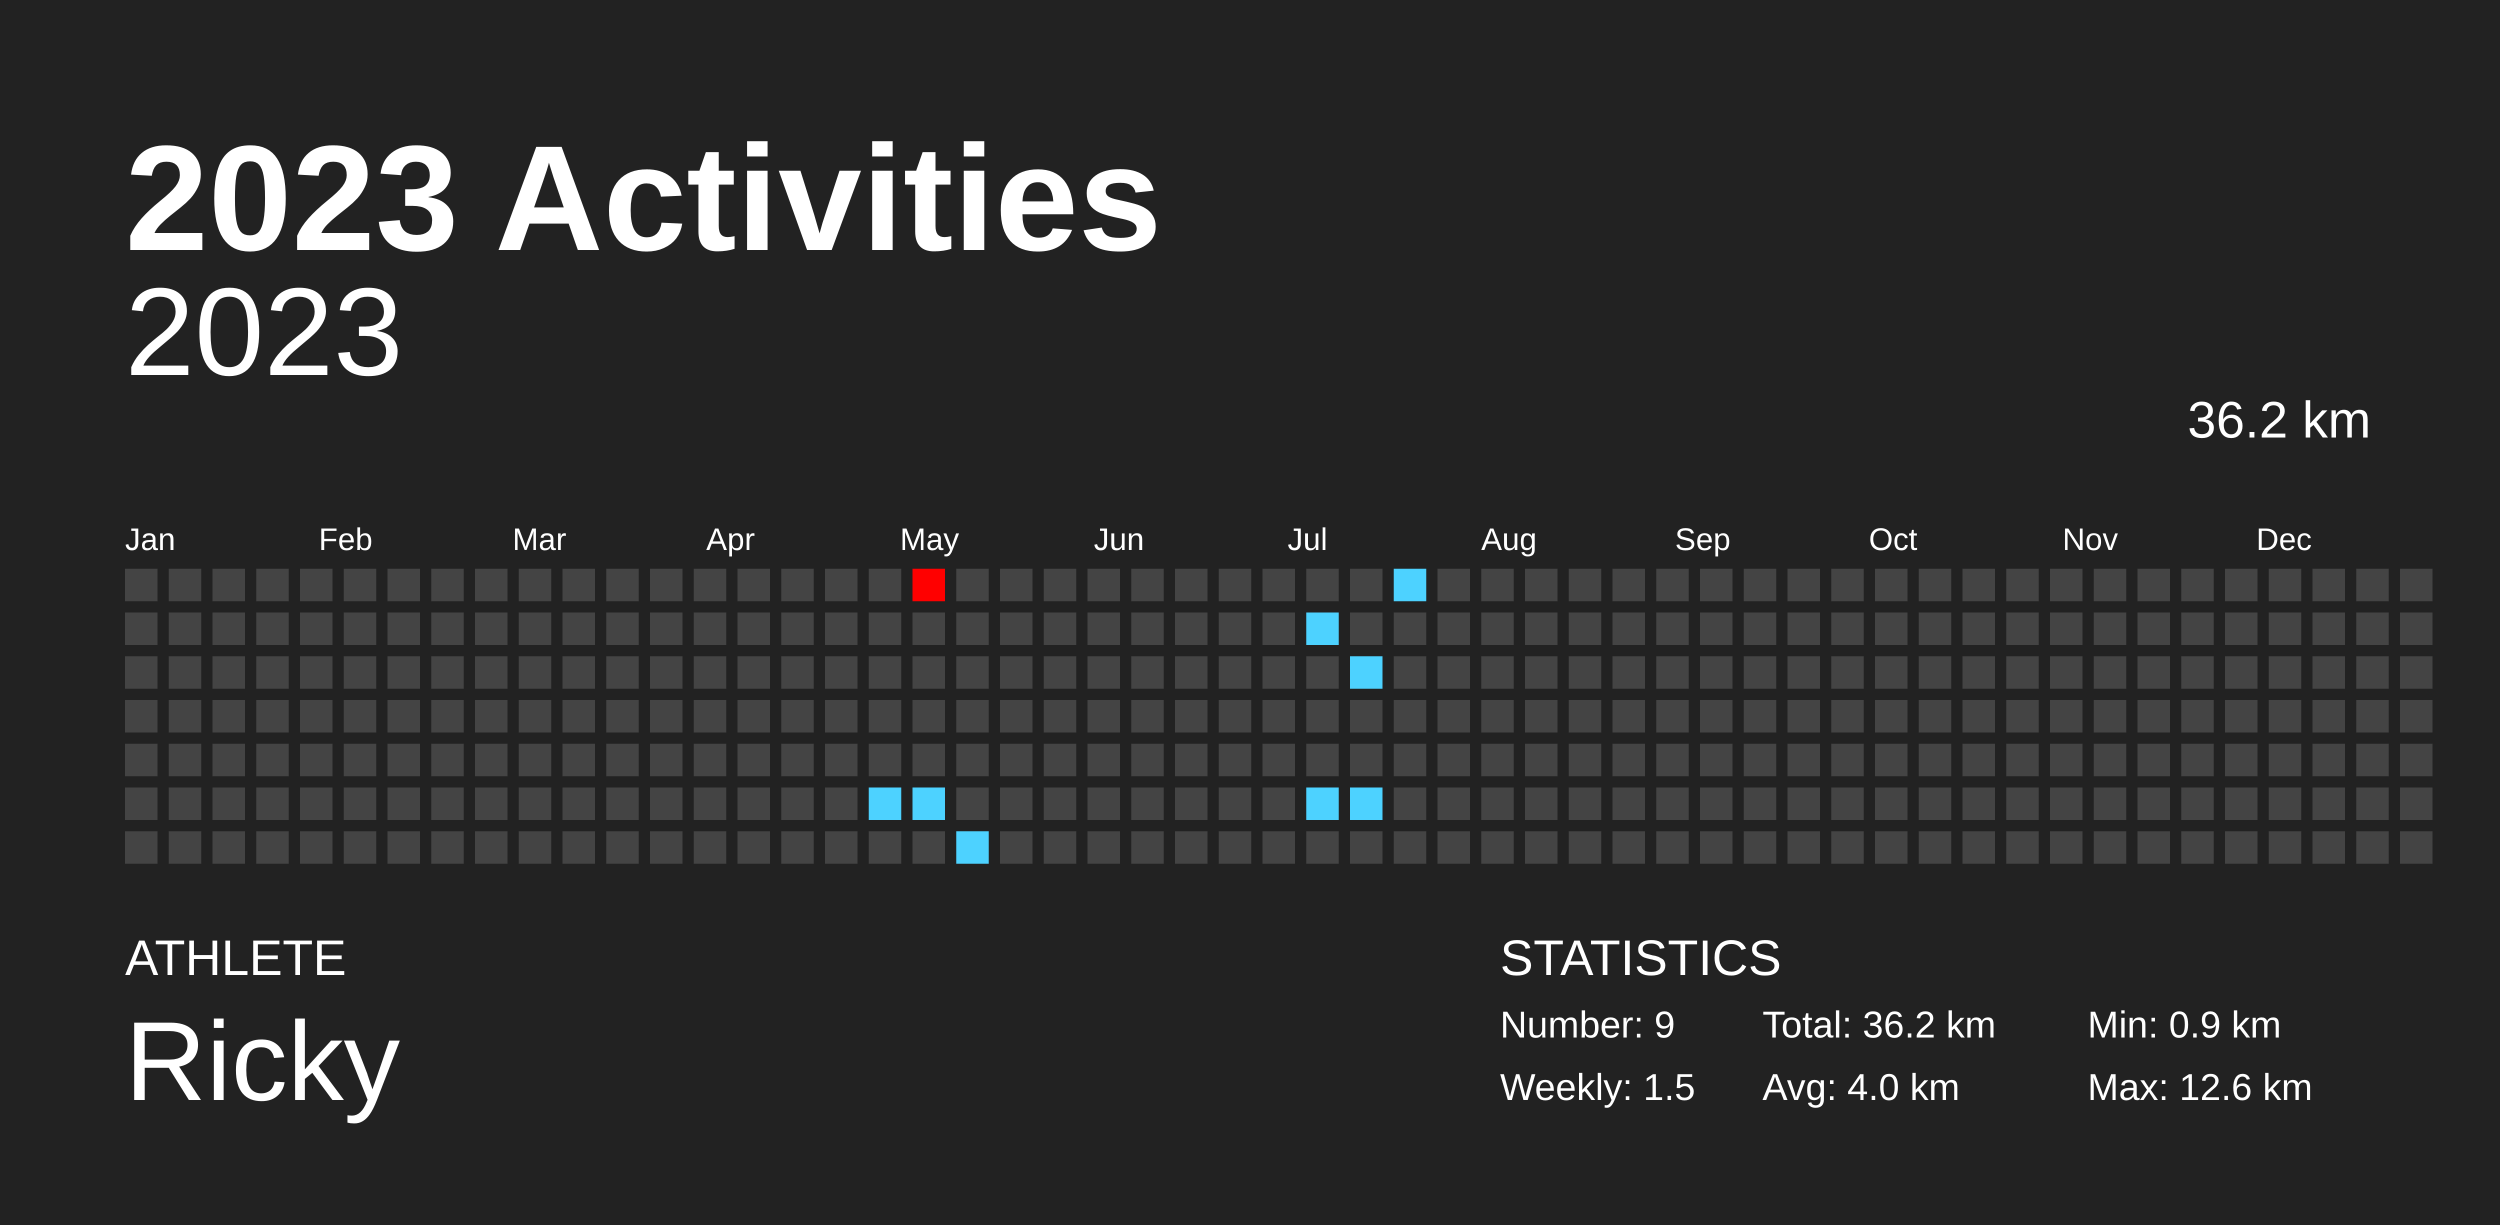
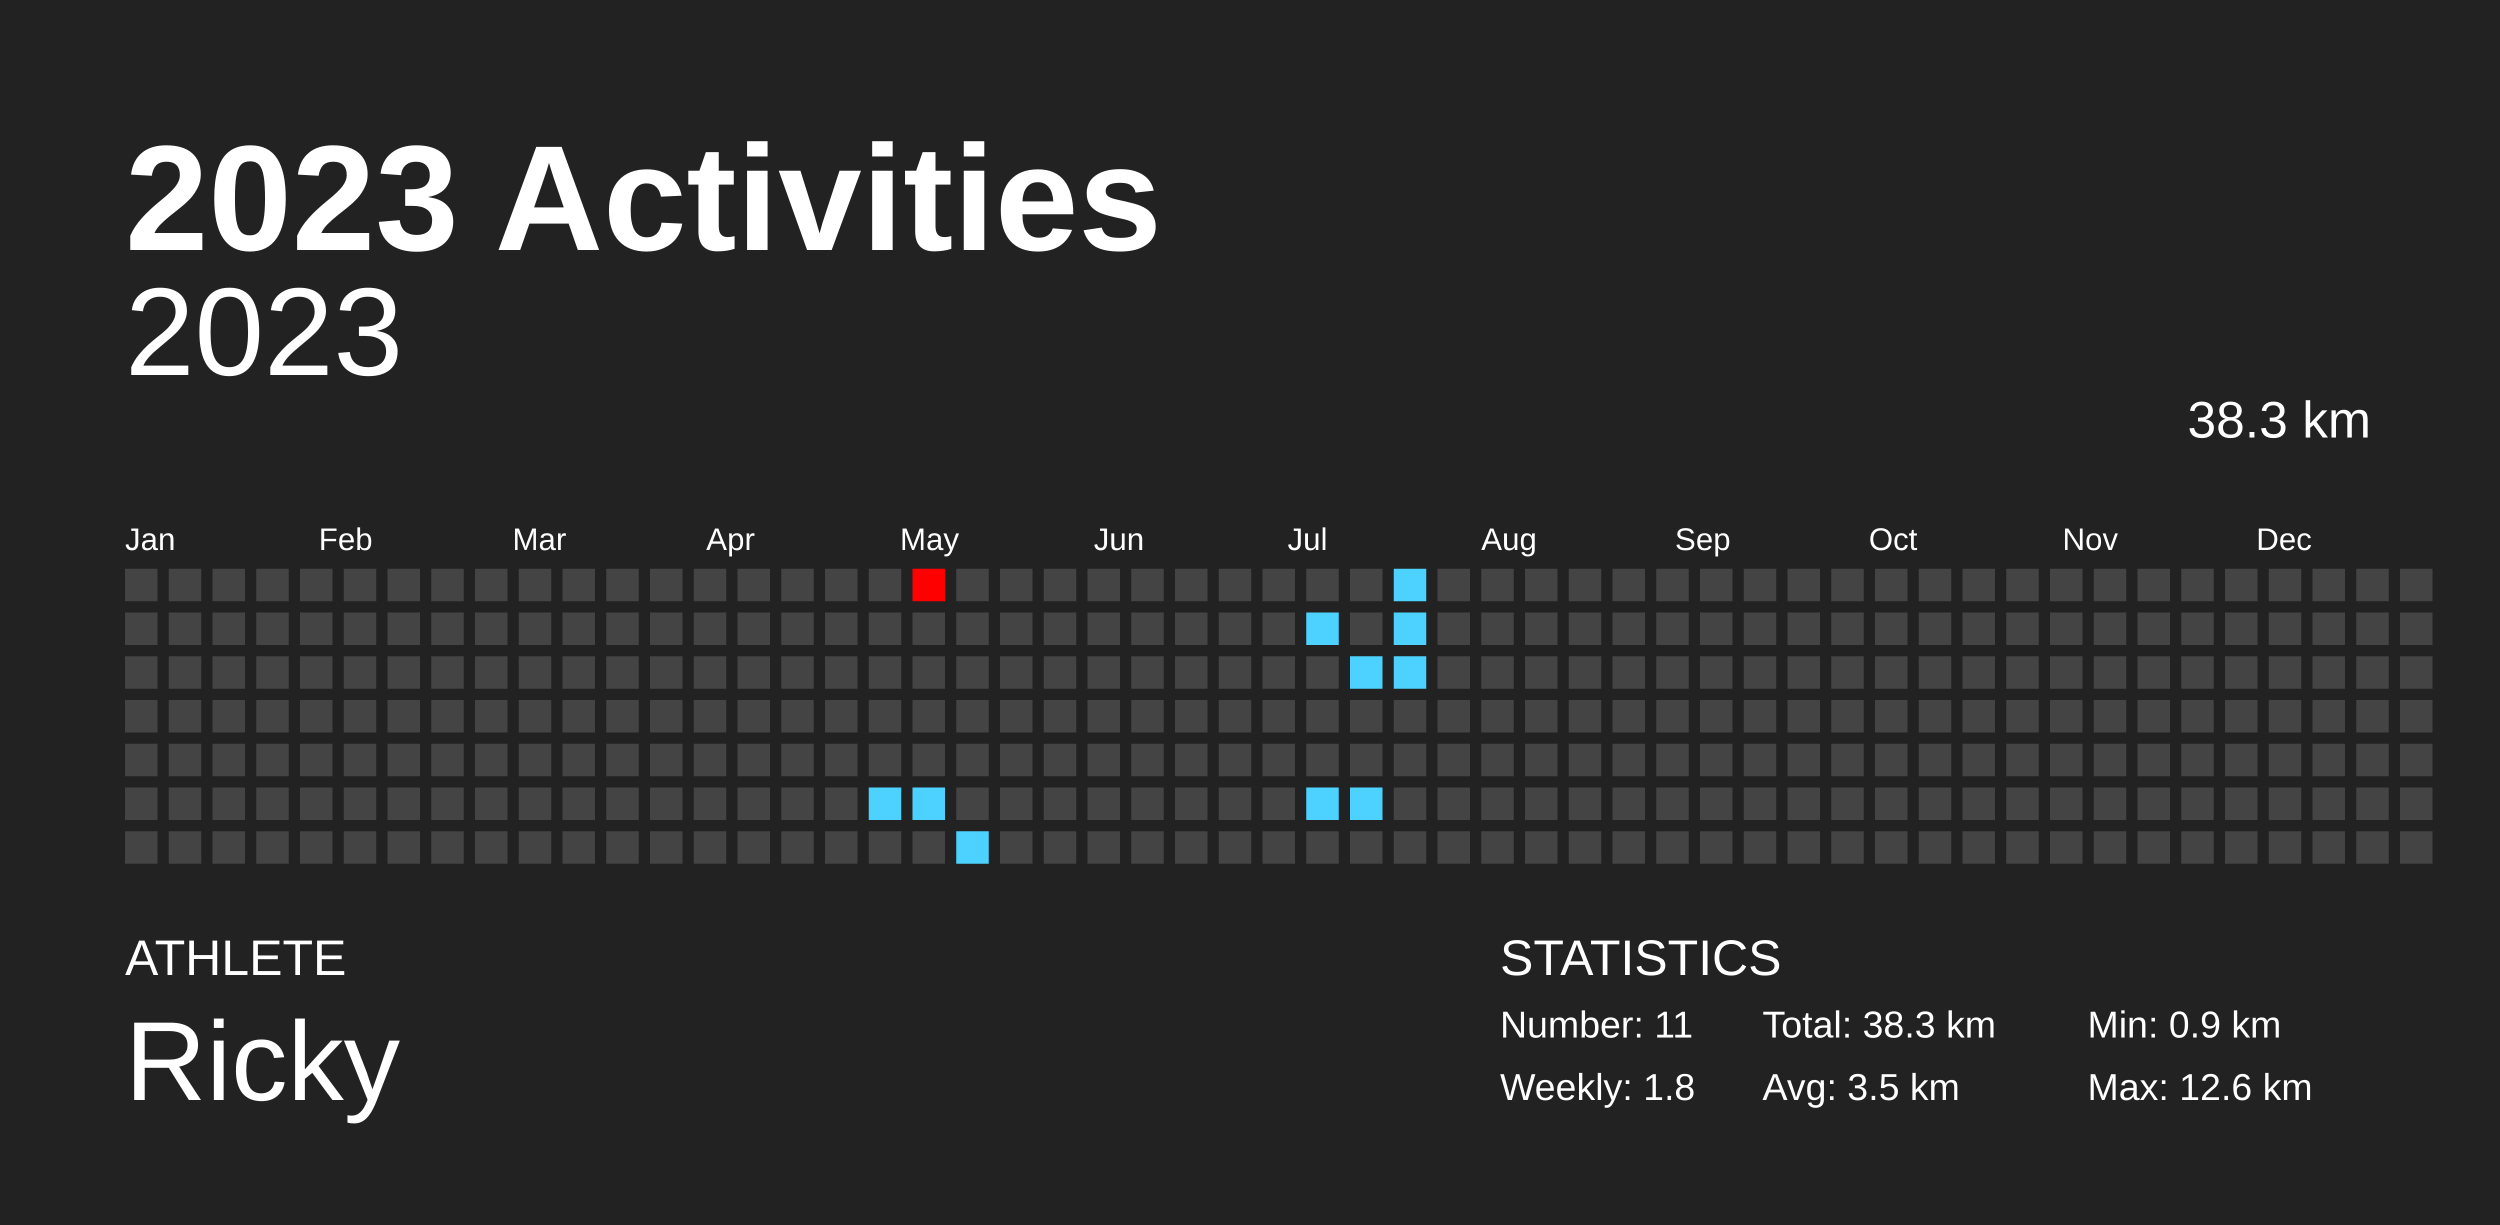
<svg xmlns="http://www.w3.org/2000/svg" baseProfile="full" height="98mm" version="1.1" viewBox="0,0,200,98" width="200mm">
  <defs />
  <rect fill="#222222" height="98" width="200" x="0" y="0" />
  <text fill="#FFFFFF" style="font-size:12px; font-family:Arial; font-weight:bold;" x="10" y="20">2023 Activities</text>
  <text fill="#FFFFFF" style="font-size:4px; font-family:Arial" x="10" y="78">ATHLETE</text>
  <text fill="#FFFFFF" style="font-size:9px; font-family:Arial" x="10" y="88">Ricky</text>
  <text fill="#FFFFFF" style="font-size:4px; font-family:Arial" x="120" y="78">STATISTICS</text>
-   <text fill="#FFFFFF" style="font-size:3px; font-family:Arial" x="120" y="83">Number: 9</text>
-   <text fill="#FFFFFF" style="font-size:3px; font-family:Arial" x="120" y="88">Weekly: 1.5</text>
-   <text fill="#FFFFFF" style="font-size:3px; font-family:Arial" x="141" y="83">Total: 36.2 km</text>
-   <text fill="#FFFFFF" style="font-size:3px; font-family:Arial" x="141" y="88">Avg: 4.0 km</text>
+   <text fill="#FFFFFF" style="font-size:3px; font-family:Arial" x="120" y="83">Number: 11</text>
+   <text fill="#FFFFFF" style="font-size:3px; font-family:Arial" x="120" y="88">Weekly: 1.8</text>
+   <text fill="#FFFFFF" style="font-size:3px; font-family:Arial" x="141" y="83">Total: 38.3 km</text>
+   <text fill="#FFFFFF" style="font-size:3px; font-family:Arial" x="141" y="88">Avg: 3.5 km</text>
  <text fill="#FFFFFF" style="font-size:3px; font-family:Arial" x="167" y="83">Min: 0.9 km</text>
  <text fill="#FFFFFF" style="font-size:3px; font-family:Arial" x="167" y="88">Max: 12.6 km</text>
  <text alignment-baseline="hanging" fill="#FFFFFF" style="font-size:10.0px; font-family:Arial;" x="10" y="30">2023</text>
-   <text alignment-baseline="hanging" fill="#FFFFFF" style="font-size:4.125px; font-family:Arial;" x="175" y="35">36.2 km</text>
+   <text alignment-baseline="hanging" fill="#FFFFFF" style="font-size:4.125px; font-family:Arial;" x="175" y="35">38.3 km</text>
  <text fill="#FFFFFF" style="font-size:2.5px; font-family:Arial" x="10.0" y="44">Jan</text>
  <text fill="#FFFFFF" style="font-size:2.5px; font-family:Arial" x="25.5" y="44">Feb</text>
  <text fill="#FFFFFF" style="font-size:2.5px; font-family:Arial" x="41.0" y="44">Mar</text>
  <text fill="#FFFFFF" style="font-size:2.5px; font-family:Arial" x="56.5" y="44">Apr</text>
  <text fill="#FFFFFF" style="font-size:2.5px; font-family:Arial" x="72.0" y="44">May</text>
  <text fill="#FFFFFF" style="font-size:2.5px; font-family:Arial" x="87.5" y="44">Jun</text>
  <text fill="#FFFFFF" style="font-size:2.5px; font-family:Arial" x="103.0" y="44">Jul</text>
  <text fill="#FFFFFF" style="font-size:2.5px; font-family:Arial" x="118.5" y="44">Aug</text>
  <text fill="#FFFFFF" style="font-size:2.5px; font-family:Arial" x="134.0" y="44">Sep</text>
  <text fill="#FFFFFF" style="font-size:2.5px; font-family:Arial" x="149.5" y="44">Oct</text>
  <text fill="#FFFFFF" style="font-size:2.5px; font-family:Arial" x="165.0" y="44">Nov</text>
  <text fill="#FFFFFF" style="font-size:2.5px; font-family:Arial" x="180.5" y="44">Dec</text>
  <rect fill="#444444" height="2.6" width="2.6" x="10.0" y="45.5" />
  <rect fill="#444444" height="2.6" width="2.6" x="10.0" y="49.0" />
  <rect fill="#444444" height="2.6" width="2.6" x="10.0" y="52.5" />
  <rect fill="#444444" height="2.6" width="2.6" x="10.0" y="56.0" />
  <rect fill="#444444" height="2.6" width="2.6" x="10.0" y="59.5" />
  <rect fill="#444444" height="2.6" width="2.6" x="10.0" y="63.0" />
  <rect fill="#444444" height="2.6" width="2.6" x="10.0" y="66.5" />
  <rect fill="#444444" height="2.6" width="2.6" x="13.5" y="45.5" />
  <rect fill="#444444" height="2.6" width="2.6" x="13.5" y="49.0" />
  <rect fill="#444444" height="2.6" width="2.6" x="13.5" y="52.5" />
  <rect fill="#444444" height="2.6" width="2.6" x="13.5" y="56.0" />
  <rect fill="#444444" height="2.6" width="2.6" x="13.5" y="59.5" />
  <rect fill="#444444" height="2.6" width="2.6" x="13.5" y="63.0" />
  <rect fill="#444444" height="2.6" width="2.6" x="13.5" y="66.5" />
  <rect fill="#444444" height="2.6" width="2.6" x="17.0" y="45.5" />
  <rect fill="#444444" height="2.6" width="2.6" x="17.0" y="49.0" />
  <rect fill="#444444" height="2.6" width="2.6" x="17.0" y="52.5" />
  <rect fill="#444444" height="2.6" width="2.6" x="17.0" y="56.0" />
  <rect fill="#444444" height="2.6" width="2.6" x="17.0" y="59.5" />
  <rect fill="#444444" height="2.6" width="2.6" x="17.0" y="63.0" />
  <rect fill="#444444" height="2.6" width="2.6" x="17.0" y="66.5" />
  <rect fill="#444444" height="2.6" width="2.6" x="20.5" y="45.5" />
  <rect fill="#444444" height="2.6" width="2.6" x="20.5" y="49.0" />
  <rect fill="#444444" height="2.6" width="2.6" x="20.5" y="52.5" />
  <rect fill="#444444" height="2.6" width="2.6" x="20.5" y="56.0" />
  <rect fill="#444444" height="2.6" width="2.6" x="20.5" y="59.5" />
  <rect fill="#444444" height="2.6" width="2.6" x="20.5" y="63.0" />
  <rect fill="#444444" height="2.6" width="2.6" x="20.5" y="66.5" />
  <rect fill="#444444" height="2.6" width="2.6" x="24.0" y="45.5" />
  <rect fill="#444444" height="2.6" width="2.6" x="24.0" y="49.0" />
  <rect fill="#444444" height="2.6" width="2.6" x="24.0" y="52.5" />
  <rect fill="#444444" height="2.6" width="2.6" x="24.0" y="56.0" />
  <rect fill="#444444" height="2.6" width="2.6" x="24.0" y="59.5" />
  <rect fill="#444444" height="2.6" width="2.6" x="24.0" y="63.0" />
  <rect fill="#444444" height="2.6" width="2.6" x="24.0" y="66.5" />
  <rect fill="#444444" height="2.6" width="2.6" x="27.5" y="45.5" />
  <rect fill="#444444" height="2.6" width="2.6" x="27.5" y="49.0" />
  <rect fill="#444444" height="2.6" width="2.6" x="27.5" y="52.5" />
  <rect fill="#444444" height="2.6" width="2.6" x="27.5" y="56.0" />
  <rect fill="#444444" height="2.6" width="2.6" x="27.5" y="59.5" />
  <rect fill="#444444" height="2.6" width="2.6" x="27.5" y="63.0" />
  <rect fill="#444444" height="2.6" width="2.6" x="27.5" y="66.5" />
  <rect fill="#444444" height="2.6" width="2.6" x="31.0" y="45.5" />
  <rect fill="#444444" height="2.6" width="2.6" x="31.0" y="49.0" />
  <rect fill="#444444" height="2.6" width="2.6" x="31.0" y="52.5" />
  <rect fill="#444444" height="2.6" width="2.6" x="31.0" y="56.0" />
  <rect fill="#444444" height="2.6" width="2.6" x="31.0" y="59.5" />
  <rect fill="#444444" height="2.6" width="2.6" x="31.0" y="63.0" />
  <rect fill="#444444" height="2.6" width="2.6" x="31.0" y="66.5" />
  <rect fill="#444444" height="2.6" width="2.6" x="34.5" y="45.5" />
  <rect fill="#444444" height="2.6" width="2.6" x="34.5" y="49.0" />
  <rect fill="#444444" height="2.6" width="2.6" x="34.5" y="52.5" />
  <rect fill="#444444" height="2.6" width="2.6" x="34.5" y="56.0" />
  <rect fill="#444444" height="2.6" width="2.6" x="34.5" y="59.5" />
  <rect fill="#444444" height="2.6" width="2.6" x="34.5" y="63.0" />
  <rect fill="#444444" height="2.6" width="2.6" x="34.5" y="66.5" />
  <rect fill="#444444" height="2.6" width="2.6" x="38.0" y="45.5" />
  <rect fill="#444444" height="2.6" width="2.6" x="38.0" y="49.0" />
  <rect fill="#444444" height="2.6" width="2.6" x="38.0" y="52.5" />
  <rect fill="#444444" height="2.6" width="2.6" x="38.0" y="56.0" />
  <rect fill="#444444" height="2.6" width="2.6" x="38.0" y="59.5" />
  <rect fill="#444444" height="2.6" width="2.6" x="38.0" y="63.0" />
  <rect fill="#444444" height="2.6" width="2.6" x="38.0" y="66.5" />
  <rect fill="#444444" height="2.6" width="2.6" x="41.5" y="45.5" />
  <rect fill="#444444" height="2.6" width="2.6" x="41.5" y="49.0" />
  <rect fill="#444444" height="2.6" width="2.6" x="41.5" y="52.5" />
  <rect fill="#444444" height="2.6" width="2.6" x="41.5" y="56.0" />
  <rect fill="#444444" height="2.6" width="2.6" x="41.5" y="59.5" />
  <rect fill="#444444" height="2.6" width="2.6" x="41.5" y="63.0" />
  <rect fill="#444444" height="2.6" width="2.6" x="41.5" y="66.5" />
  <rect fill="#444444" height="2.6" width="2.6" x="45.0" y="45.5" />
  <rect fill="#444444" height="2.6" width="2.6" x="45.0" y="49.0" />
  <rect fill="#444444" height="2.6" width="2.6" x="45.0" y="52.5" />
  <rect fill="#444444" height="2.6" width="2.6" x="45.0" y="56.0" />
  <rect fill="#444444" height="2.6" width="2.6" x="45.0" y="59.5" />
  <rect fill="#444444" height="2.6" width="2.6" x="45.0" y="63.0" />
  <rect fill="#444444" height="2.6" width="2.6" x="45.0" y="66.5" />
  <rect fill="#444444" height="2.6" width="2.6" x="48.5" y="45.5" />
  <rect fill="#444444" height="2.6" width="2.6" x="48.5" y="49.0" />
  <rect fill="#444444" height="2.6" width="2.6" x="48.5" y="52.5" />
  <rect fill="#444444" height="2.6" width="2.6" x="48.5" y="56.0" />
  <rect fill="#444444" height="2.6" width="2.6" x="48.5" y="59.5" />
  <rect fill="#444444" height="2.6" width="2.6" x="48.5" y="63.0" />
  <rect fill="#444444" height="2.6" width="2.6" x="48.5" y="66.5" />
  <rect fill="#444444" height="2.6" width="2.6" x="52.0" y="45.5" />
  <rect fill="#444444" height="2.6" width="2.6" x="52.0" y="49.0" />
  <rect fill="#444444" height="2.6" width="2.6" x="52.0" y="52.5" />
  <rect fill="#444444" height="2.6" width="2.6" x="52.0" y="56.0" />
  <rect fill="#444444" height="2.6" width="2.6" x="52.0" y="59.5" />
  <rect fill="#444444" height="2.6" width="2.6" x="52.0" y="63.0" />
  <rect fill="#444444" height="2.6" width="2.6" x="52.0" y="66.5" />
  <rect fill="#444444" height="2.6" width="2.6" x="55.5" y="45.5" />
  <rect fill="#444444" height="2.6" width="2.6" x="55.5" y="49.0" />
  <rect fill="#444444" height="2.6" width="2.6" x="55.5" y="52.5" />
  <rect fill="#444444" height="2.6" width="2.6" x="55.5" y="56.0" />
  <rect fill="#444444" height="2.6" width="2.6" x="55.5" y="59.5" />
  <rect fill="#444444" height="2.6" width="2.6" x="55.5" y="63.0" />
  <rect fill="#444444" height="2.6" width="2.6" x="55.5" y="66.5" />
  <rect fill="#444444" height="2.6" width="2.6" x="59.0" y="45.5" />
  <rect fill="#444444" height="2.6" width="2.6" x="59.0" y="49.0" />
  <rect fill="#444444" height="2.6" width="2.6" x="59.0" y="52.5" />
  <rect fill="#444444" height="2.6" width="2.6" x="59.0" y="56.0" />
  <rect fill="#444444" height="2.6" width="2.6" x="59.0" y="59.5" />
  <rect fill="#444444" height="2.6" width="2.6" x="59.0" y="63.0" />
  <rect fill="#444444" height="2.6" width="2.6" x="59.0" y="66.5" />
  <rect fill="#444444" height="2.6" width="2.6" x="62.5" y="45.5" />
  <rect fill="#444444" height="2.6" width="2.6" x="62.5" y="49.0" />
  <rect fill="#444444" height="2.6" width="2.6" x="62.5" y="52.5" />
  <rect fill="#444444" height="2.6" width="2.6" x="62.5" y="56.0" />
  <rect fill="#444444" height="2.6" width="2.6" x="62.5" y="59.5" />
  <rect fill="#444444" height="2.6" width="2.6" x="62.5" y="63.0" />
  <rect fill="#444444" height="2.6" width="2.6" x="62.5" y="66.5" />
  <rect fill="#444444" height="2.6" width="2.6" x="66.0" y="45.5" />
  <rect fill="#444444" height="2.6" width="2.6" x="66.0" y="49.0" />
  <rect fill="#444444" height="2.6" width="2.6" x="66.0" y="52.5" />
  <rect fill="#444444" height="2.6" width="2.6" x="66.0" y="56.0" />
  <rect fill="#444444" height="2.6" width="2.6" x="66.0" y="59.5" />
  <rect fill="#444444" height="2.6" width="2.6" x="66.0" y="63.0" />
  <rect fill="#444444" height="2.6" width="2.6" x="66.0" y="66.5" />
  <rect fill="#444444" height="2.6" width="2.6" x="69.5" y="45.5" />
  <rect fill="#444444" height="2.6" width="2.6" x="69.5" y="49.0" />
  <rect fill="#444444" height="2.6" width="2.6" x="69.5" y="52.5" />
  <rect fill="#444444" height="2.6" width="2.6" x="69.5" y="56.0" />
  <rect fill="#444444" height="2.6" width="2.6" x="69.5" y="59.5" />
  <rect fill="#4dd2ff" height="2.6" width="2.6" x="69.5" y="63.0" />
  <rect fill="#444444" height="2.6" width="2.6" x="69.5" y="66.5" />
  <rect fill="#ff0000" height="2.6" width="2.6" x="73.0" y="45.5" />
  <rect fill="#444444" height="2.6" width="2.6" x="73.0" y="49.0" />
  <rect fill="#444444" height="2.6" width="2.6" x="73.0" y="52.5" />
  <rect fill="#444444" height="2.6" width="2.6" x="73.0" y="56.0" />
  <rect fill="#444444" height="2.6" width="2.6" x="73.0" y="59.5" />
  <rect fill="#4dd2ff" height="2.6" width="2.6" x="73.0" y="63.0" />
  <rect fill="#444444" height="2.6" width="2.6" x="73.0" y="66.5" />
  <rect fill="#444444" height="2.6" width="2.6" x="76.5" y="45.5" />
  <rect fill="#444444" height="2.6" width="2.6" x="76.5" y="49.0" />
  <rect fill="#444444" height="2.6" width="2.6" x="76.5" y="52.5" />
  <rect fill="#444444" height="2.6" width="2.6" x="76.5" y="56.0" />
  <rect fill="#444444" height="2.6" width="2.6" x="76.5" y="59.5" />
  <rect fill="#444444" height="2.6" width="2.6" x="76.5" y="63.0" />
  <rect fill="#4dd2ff" height="2.6" width="2.6" x="76.5" y="66.5" />
  <rect fill="#444444" height="2.6" width="2.6" x="80.0" y="45.5" />
  <rect fill="#444444" height="2.6" width="2.6" x="80.0" y="49.0" />
  <rect fill="#444444" height="2.6" width="2.6" x="80.0" y="52.5" />
  <rect fill="#444444" height="2.6" width="2.6" x="80.0" y="56.0" />
  <rect fill="#444444" height="2.6" width="2.6" x="80.0" y="59.5" />
  <rect fill="#444444" height="2.6" width="2.6" x="80.0" y="63.0" />
  <rect fill="#444444" height="2.6" width="2.6" x="80.0" y="66.5" />
  <rect fill="#444444" height="2.6" width="2.6" x="83.5" y="45.5" />
  <rect fill="#444444" height="2.6" width="2.6" x="83.5" y="49.0" />
  <rect fill="#444444" height="2.6" width="2.6" x="83.5" y="52.5" />
  <rect fill="#444444" height="2.6" width="2.6" x="83.5" y="56.0" />
  <rect fill="#444444" height="2.6" width="2.6" x="83.5" y="59.5" />
  <rect fill="#444444" height="2.6" width="2.6" x="83.5" y="63.0" />
  <rect fill="#444444" height="2.6" width="2.6" x="83.5" y="66.5" />
  <rect fill="#444444" height="2.6" width="2.6" x="87.0" y="45.5" />
  <rect fill="#444444" height="2.6" width="2.6" x="87.0" y="49.0" />
  <rect fill="#444444" height="2.6" width="2.6" x="87.0" y="52.5" />
  <rect fill="#444444" height="2.6" width="2.6" x="87.0" y="56.0" />
  <rect fill="#444444" height="2.6" width="2.6" x="87.0" y="59.5" />
  <rect fill="#444444" height="2.6" width="2.6" x="87.0" y="63.0" />
  <rect fill="#444444" height="2.6" width="2.6" x="87.0" y="66.5" />
  <rect fill="#444444" height="2.6" width="2.6" x="90.5" y="45.5" />
  <rect fill="#444444" height="2.6" width="2.6" x="90.5" y="49.0" />
  <rect fill="#444444" height="2.6" width="2.6" x="90.5" y="52.5" />
  <rect fill="#444444" height="2.6" width="2.6" x="90.5" y="56.0" />
  <rect fill="#444444" height="2.6" width="2.6" x="90.5" y="59.5" />
  <rect fill="#444444" height="2.6" width="2.6" x="90.5" y="63.0" />
  <rect fill="#444444" height="2.6" width="2.6" x="90.5" y="66.5" />
  <rect fill="#444444" height="2.6" width="2.6" x="94.0" y="45.5" />
  <rect fill="#444444" height="2.6" width="2.6" x="94.0" y="49.0" />
  <rect fill="#444444" height="2.6" width="2.6" x="94.0" y="52.5" />
  <rect fill="#444444" height="2.6" width="2.6" x="94.0" y="56.0" />
  <rect fill="#444444" height="2.6" width="2.6" x="94.0" y="59.5" />
  <rect fill="#444444" height="2.6" width="2.6" x="94.0" y="63.0" />
  <rect fill="#444444" height="2.6" width="2.6" x="94.0" y="66.5" />
  <rect fill="#444444" height="2.6" width="2.6" x="97.5" y="45.5" />
  <rect fill="#444444" height="2.6" width="2.6" x="97.5" y="49.0" />
  <rect fill="#444444" height="2.6" width="2.6" x="97.5" y="52.5" />
  <rect fill="#444444" height="2.6" width="2.6" x="97.5" y="56.0" />
  <rect fill="#444444" height="2.6" width="2.6" x="97.5" y="59.5" />
  <rect fill="#444444" height="2.6" width="2.6" x="97.5" y="63.0" />
  <rect fill="#444444" height="2.6" width="2.6" x="97.5" y="66.5" />
  <rect fill="#444444" height="2.6" width="2.6" x="101.0" y="45.5" />
  <rect fill="#444444" height="2.6" width="2.6" x="101.0" y="49.0" />
  <rect fill="#444444" height="2.6" width="2.6" x="101.0" y="52.5" />
  <rect fill="#444444" height="2.6" width="2.6" x="101.0" y="56.0" />
  <rect fill="#444444" height="2.6" width="2.6" x="101.0" y="59.5" />
  <rect fill="#444444" height="2.6" width="2.6" x="101.0" y="63.0" />
  <rect fill="#444444" height="2.6" width="2.6" x="101.0" y="66.5" />
  <rect fill="#444444" height="2.6" width="2.6" x="104.5" y="45.5" />
  <rect fill="#4dd2ff" height="2.6" width="2.6" x="104.5" y="49.0" />
  <rect fill="#444444" height="2.6" width="2.6" x="104.5" y="52.5" />
  <rect fill="#444444" height="2.6" width="2.6" x="104.5" y="56.0" />
  <rect fill="#444444" height="2.6" width="2.6" x="104.5" y="59.5" />
  <rect fill="#4dd2ff" height="2.6" width="2.6" x="104.5" y="63.0" />
  <rect fill="#444444" height="2.6" width="2.6" x="104.5" y="66.5" />
  <rect fill="#444444" height="2.6" width="2.6" x="108.0" y="45.5" />
  <rect fill="#444444" height="2.6" width="2.6" x="108.0" y="49.0" />
  <rect fill="#4dd2ff" height="2.6" width="2.6" x="108.0" y="52.5" />
  <rect fill="#444444" height="2.6" width="2.6" x="108.0" y="56.0" />
  <rect fill="#444444" height="2.6" width="2.6" x="108.0" y="59.5" />
  <rect fill="#4dd2ff" height="2.6" width="2.6" x="108.0" y="63.0" />
  <rect fill="#444444" height="2.6" width="2.6" x="108.0" y="66.5" />
  <rect fill="#4dd2ff" height="2.6" width="2.6" x="111.5" y="45.5" />
-   <rect fill="#444444" height="2.6" width="2.6" x="111.5" y="49.0" />
-   <rect fill="#444444" height="2.6" width="2.6" x="111.5" y="52.5" />
+   <rect fill="#4dd2ff" height="2.6" width="2.6" x="111.5" y="49.0" />
+   <rect fill="#4dd2ff" height="2.6" width="2.6" x="111.5" y="52.5" />
  <rect fill="#444444" height="2.6" width="2.6" x="111.5" y="56.0" />
  <rect fill="#444444" height="2.6" width="2.6" x="111.5" y="59.5" />
  <rect fill="#444444" height="2.6" width="2.6" x="111.5" y="63.0" />
  <rect fill="#444444" height="2.6" width="2.6" x="111.5" y="66.5" />
  <rect fill="#444444" height="2.6" width="2.6" x="115.0" y="45.5" />
  <rect fill="#444444" height="2.6" width="2.6" x="115.0" y="49.0" />
  <rect fill="#444444" height="2.6" width="2.6" x="115.0" y="52.5" />
  <rect fill="#444444" height="2.6" width="2.6" x="115.0" y="56.0" />
  <rect fill="#444444" height="2.6" width="2.6" x="115.0" y="59.5" />
  <rect fill="#444444" height="2.6" width="2.6" x="115.0" y="63.0" />
  <rect fill="#444444" height="2.6" width="2.6" x="115.0" y="66.5" />
  <rect fill="#444444" height="2.6" width="2.6" x="118.5" y="45.5" />
  <rect fill="#444444" height="2.6" width="2.6" x="118.5" y="49.0" />
  <rect fill="#444444" height="2.6" width="2.6" x="118.5" y="52.5" />
  <rect fill="#444444" height="2.6" width="2.6" x="118.5" y="56.0" />
  <rect fill="#444444" height="2.6" width="2.6" x="118.5" y="59.5" />
  <rect fill="#444444" height="2.6" width="2.6" x="118.5" y="63.0" />
  <rect fill="#444444" height="2.6" width="2.6" x="118.5" y="66.5" />
  <rect fill="#444444" height="2.6" width="2.6" x="122.0" y="45.5" />
  <rect fill="#444444" height="2.6" width="2.6" x="122.0" y="49.0" />
  <rect fill="#444444" height="2.6" width="2.6" x="122.0" y="52.5" />
  <rect fill="#444444" height="2.6" width="2.6" x="122.0" y="56.0" />
  <rect fill="#444444" height="2.6" width="2.6" x="122.0" y="59.5" />
  <rect fill="#444444" height="2.6" width="2.6" x="122.0" y="63.0" />
  <rect fill="#444444" height="2.6" width="2.6" x="122.0" y="66.5" />
  <rect fill="#444444" height="2.6" width="2.6" x="125.5" y="45.5" />
  <rect fill="#444444" height="2.6" width="2.6" x="125.5" y="49.0" />
  <rect fill="#444444" height="2.6" width="2.6" x="125.5" y="52.5" />
  <rect fill="#444444" height="2.6" width="2.6" x="125.5" y="56.0" />
  <rect fill="#444444" height="2.6" width="2.6" x="125.5" y="59.5" />
  <rect fill="#444444" height="2.6" width="2.6" x="125.5" y="63.0" />
  <rect fill="#444444" height="2.6" width="2.6" x="125.5" y="66.5" />
  <rect fill="#444444" height="2.6" width="2.6" x="129.0" y="45.5" />
  <rect fill="#444444" height="2.6" width="2.6" x="129.0" y="49.0" />
  <rect fill="#444444" height="2.6" width="2.6" x="129.0" y="52.5" />
  <rect fill="#444444" height="2.6" width="2.6" x="129.0" y="56.0" />
  <rect fill="#444444" height="2.6" width="2.6" x="129.0" y="59.5" />
  <rect fill="#444444" height="2.6" width="2.6" x="129.0" y="63.0" />
  <rect fill="#444444" height="2.6" width="2.6" x="129.0" y="66.5" />
  <rect fill="#444444" height="2.6" width="2.6" x="132.5" y="45.5" />
  <rect fill="#444444" height="2.6" width="2.6" x="132.5" y="49.0" />
  <rect fill="#444444" height="2.6" width="2.6" x="132.5" y="52.5" />
  <rect fill="#444444" height="2.6" width="2.6" x="132.5" y="56.0" />
  <rect fill="#444444" height="2.6" width="2.6" x="132.5" y="59.5" />
  <rect fill="#444444" height="2.6" width="2.6" x="132.5" y="63.0" />
  <rect fill="#444444" height="2.6" width="2.6" x="132.5" y="66.5" />
  <rect fill="#444444" height="2.6" width="2.6" x="136.0" y="45.5" />
  <rect fill="#444444" height="2.6" width="2.6" x="136.0" y="49.0" />
  <rect fill="#444444" height="2.6" width="2.6" x="136.0" y="52.5" />
  <rect fill="#444444" height="2.6" width="2.6" x="136.0" y="56.0" />
  <rect fill="#444444" height="2.6" width="2.6" x="136.0" y="59.5" />
  <rect fill="#444444" height="2.6" width="2.6" x="136.0" y="63.0" />
  <rect fill="#444444" height="2.6" width="2.6" x="136.0" y="66.5" />
  <rect fill="#444444" height="2.6" width="2.6" x="139.5" y="45.5" />
  <rect fill="#444444" height="2.6" width="2.6" x="139.5" y="49.0" />
  <rect fill="#444444" height="2.6" width="2.6" x="139.5" y="52.5" />
  <rect fill="#444444" height="2.6" width="2.6" x="139.5" y="56.0" />
  <rect fill="#444444" height="2.6" width="2.6" x="139.5" y="59.5" />
  <rect fill="#444444" height="2.6" width="2.6" x="139.5" y="63.0" />
  <rect fill="#444444" height="2.6" width="2.6" x="139.5" y="66.5" />
  <rect fill="#444444" height="2.6" width="2.6" x="143.0" y="45.5" />
  <rect fill="#444444" height="2.6" width="2.6" x="143.0" y="49.0" />
  <rect fill="#444444" height="2.6" width="2.6" x="143.0" y="52.5" />
  <rect fill="#444444" height="2.6" width="2.6" x="143.0" y="56.0" />
  <rect fill="#444444" height="2.6" width="2.6" x="143.0" y="59.5" />
  <rect fill="#444444" height="2.6" width="2.6" x="143.0" y="63.0" />
  <rect fill="#444444" height="2.6" width="2.6" x="143.0" y="66.5" />
  <rect fill="#444444" height="2.6" width="2.6" x="146.5" y="45.5" />
  <rect fill="#444444" height="2.6" width="2.6" x="146.5" y="49.0" />
  <rect fill="#444444" height="2.6" width="2.6" x="146.5" y="52.5" />
  <rect fill="#444444" height="2.6" width="2.6" x="146.5" y="56.0" />
  <rect fill="#444444" height="2.6" width="2.6" x="146.5" y="59.5" />
  <rect fill="#444444" height="2.6" width="2.6" x="146.5" y="63.0" />
  <rect fill="#444444" height="2.6" width="2.6" x="146.5" y="66.5" />
  <rect fill="#444444" height="2.6" width="2.6" x="150.0" y="45.5" />
  <rect fill="#444444" height="2.6" width="2.6" x="150.0" y="49.0" />
  <rect fill="#444444" height="2.6" width="2.6" x="150.0" y="52.5" />
  <rect fill="#444444" height="2.6" width="2.6" x="150.0" y="56.0" />
  <rect fill="#444444" height="2.6" width="2.6" x="150.0" y="59.5" />
  <rect fill="#444444" height="2.6" width="2.6" x="150.0" y="63.0" />
  <rect fill="#444444" height="2.6" width="2.6" x="150.0" y="66.5" />
  <rect fill="#444444" height="2.6" width="2.6" x="153.5" y="45.5" />
  <rect fill="#444444" height="2.6" width="2.6" x="153.5" y="49.0" />
  <rect fill="#444444" height="2.6" width="2.6" x="153.5" y="52.5" />
  <rect fill="#444444" height="2.6" width="2.6" x="153.5" y="56.0" />
  <rect fill="#444444" height="2.6" width="2.6" x="153.5" y="59.5" />
  <rect fill="#444444" height="2.6" width="2.6" x="153.5" y="63.0" />
  <rect fill="#444444" height="2.6" width="2.6" x="153.5" y="66.5" />
  <rect fill="#444444" height="2.6" width="2.6" x="157.0" y="45.5" />
  <rect fill="#444444" height="2.6" width="2.6" x="157.0" y="49.0" />
  <rect fill="#444444" height="2.6" width="2.6" x="157.0" y="52.5" />
  <rect fill="#444444" height="2.6" width="2.6" x="157.0" y="56.0" />
  <rect fill="#444444" height="2.6" width="2.6" x="157.0" y="59.5" />
  <rect fill="#444444" height="2.6" width="2.6" x="157.0" y="63.0" />
  <rect fill="#444444" height="2.6" width="2.6" x="157.0" y="66.5" />
  <rect fill="#444444" height="2.6" width="2.6" x="160.5" y="45.5" />
  <rect fill="#444444" height="2.6" width="2.6" x="160.5" y="49.0" />
  <rect fill="#444444" height="2.6" width="2.6" x="160.5" y="52.5" />
  <rect fill="#444444" height="2.6" width="2.6" x="160.5" y="56.0" />
  <rect fill="#444444" height="2.6" width="2.6" x="160.5" y="59.5" />
  <rect fill="#444444" height="2.6" width="2.6" x="160.5" y="63.0" />
  <rect fill="#444444" height="2.6" width="2.6" x="160.5" y="66.5" />
  <rect fill="#444444" height="2.6" width="2.6" x="164.0" y="45.5" />
  <rect fill="#444444" height="2.6" width="2.6" x="164.0" y="49.0" />
  <rect fill="#444444" height="2.6" width="2.6" x="164.0" y="52.5" />
  <rect fill="#444444" height="2.6" width="2.6" x="164.0" y="56.0" />
  <rect fill="#444444" height="2.6" width="2.6" x="164.0" y="59.5" />
  <rect fill="#444444" height="2.6" width="2.6" x="164.0" y="63.0" />
  <rect fill="#444444" height="2.6" width="2.6" x="164.0" y="66.5" />
  <rect fill="#444444" height="2.6" width="2.6" x="167.5" y="45.5" />
  <rect fill="#444444" height="2.6" width="2.6" x="167.5" y="49.0" />
  <rect fill="#444444" height="2.6" width="2.6" x="167.5" y="52.5" />
  <rect fill="#444444" height="2.6" width="2.6" x="167.5" y="56.0" />
  <rect fill="#444444" height="2.6" width="2.6" x="167.5" y="59.5" />
  <rect fill="#444444" height="2.6" width="2.6" x="167.5" y="63.0" />
  <rect fill="#444444" height="2.6" width="2.6" x="167.5" y="66.5" />
  <rect fill="#444444" height="2.6" width="2.6" x="171.0" y="45.5" />
  <rect fill="#444444" height="2.6" width="2.6" x="171.0" y="49.0" />
  <rect fill="#444444" height="2.6" width="2.6" x="171.0" y="52.5" />
  <rect fill="#444444" height="2.6" width="2.6" x="171.0" y="56.0" />
  <rect fill="#444444" height="2.6" width="2.6" x="171.0" y="59.5" />
  <rect fill="#444444" height="2.6" width="2.6" x="171.0" y="63.0" />
  <rect fill="#444444" height="2.6" width="2.6" x="171.0" y="66.5" />
  <rect fill="#444444" height="2.6" width="2.6" x="174.5" y="45.5" />
  <rect fill="#444444" height="2.6" width="2.6" x="174.5" y="49.0" />
  <rect fill="#444444" height="2.6" width="2.6" x="174.5" y="52.5" />
  <rect fill="#444444" height="2.6" width="2.6" x="174.5" y="56.0" />
  <rect fill="#444444" height="2.6" width="2.6" x="174.5" y="59.5" />
  <rect fill="#444444" height="2.6" width="2.6" x="174.5" y="63.0" />
  <rect fill="#444444" height="2.6" width="2.6" x="174.5" y="66.5" />
  <rect fill="#444444" height="2.6" width="2.6" x="178.0" y="45.5" />
  <rect fill="#444444" height="2.6" width="2.6" x="178.0" y="49.0" />
  <rect fill="#444444" height="2.6" width="2.6" x="178.0" y="52.5" />
  <rect fill="#444444" height="2.6" width="2.6" x="178.0" y="56.0" />
  <rect fill="#444444" height="2.6" width="2.6" x="178.0" y="59.5" />
  <rect fill="#444444" height="2.6" width="2.6" x="178.0" y="63.0" />
  <rect fill="#444444" height="2.6" width="2.6" x="178.0" y="66.5" />
  <rect fill="#444444" height="2.6" width="2.6" x="181.5" y="45.5" />
  <rect fill="#444444" height="2.6" width="2.6" x="181.5" y="49.0" />
  <rect fill="#444444" height="2.6" width="2.6" x="181.5" y="52.5" />
  <rect fill="#444444" height="2.6" width="2.6" x="181.5" y="56.0" />
  <rect fill="#444444" height="2.6" width="2.6" x="181.5" y="59.5" />
  <rect fill="#444444" height="2.6" width="2.6" x="181.5" y="63.0" />
  <rect fill="#444444" height="2.6" width="2.6" x="181.5" y="66.5" />
  <rect fill="#444444" height="2.6" width="2.6" x="185.0" y="45.5" />
  <rect fill="#444444" height="2.6" width="2.6" x="185.0" y="49.0" />
  <rect fill="#444444" height="2.6" width="2.6" x="185.0" y="52.5" />
  <rect fill="#444444" height="2.6" width="2.6" x="185.0" y="56.0" />
  <rect fill="#444444" height="2.6" width="2.6" x="185.0" y="59.5" />
  <rect fill="#444444" height="2.6" width="2.6" x="185.0" y="63.0" />
  <rect fill="#444444" height="2.6" width="2.6" x="185.0" y="66.5" />
  <rect fill="#444444" height="2.6" width="2.6" x="188.5" y="45.5" />
  <rect fill="#444444" height="2.6" width="2.6" x="188.5" y="49.0" />
  <rect fill="#444444" height="2.6" width="2.6" x="188.5" y="52.5" />
  <rect fill="#444444" height="2.6" width="2.6" x="188.5" y="56.0" />
  <rect fill="#444444" height="2.6" width="2.6" x="188.5" y="59.5" />
  <rect fill="#444444" height="2.6" width="2.6" x="188.5" y="63.0" />
  <rect fill="#444444" height="2.6" width="2.6" x="188.5" y="66.5" />
  <rect fill="#444444" height="2.6" width="2.6" x="192.0" y="45.5" />
  <rect fill="#444444" height="2.6" width="2.6" x="192.0" y="49.0" />
  <rect fill="#444444" height="2.6" width="2.6" x="192.0" y="52.5" />
  <rect fill="#444444" height="2.6" width="2.6" x="192.0" y="56.0" />
  <rect fill="#444444" height="2.6" width="2.6" x="192.0" y="59.5" />
  <rect fill="#444444" height="2.6" width="2.6" x="192.0" y="63.0" />
  <rect fill="#444444" height="2.6" width="2.6" x="192.0" y="66.5" />
</svg>
